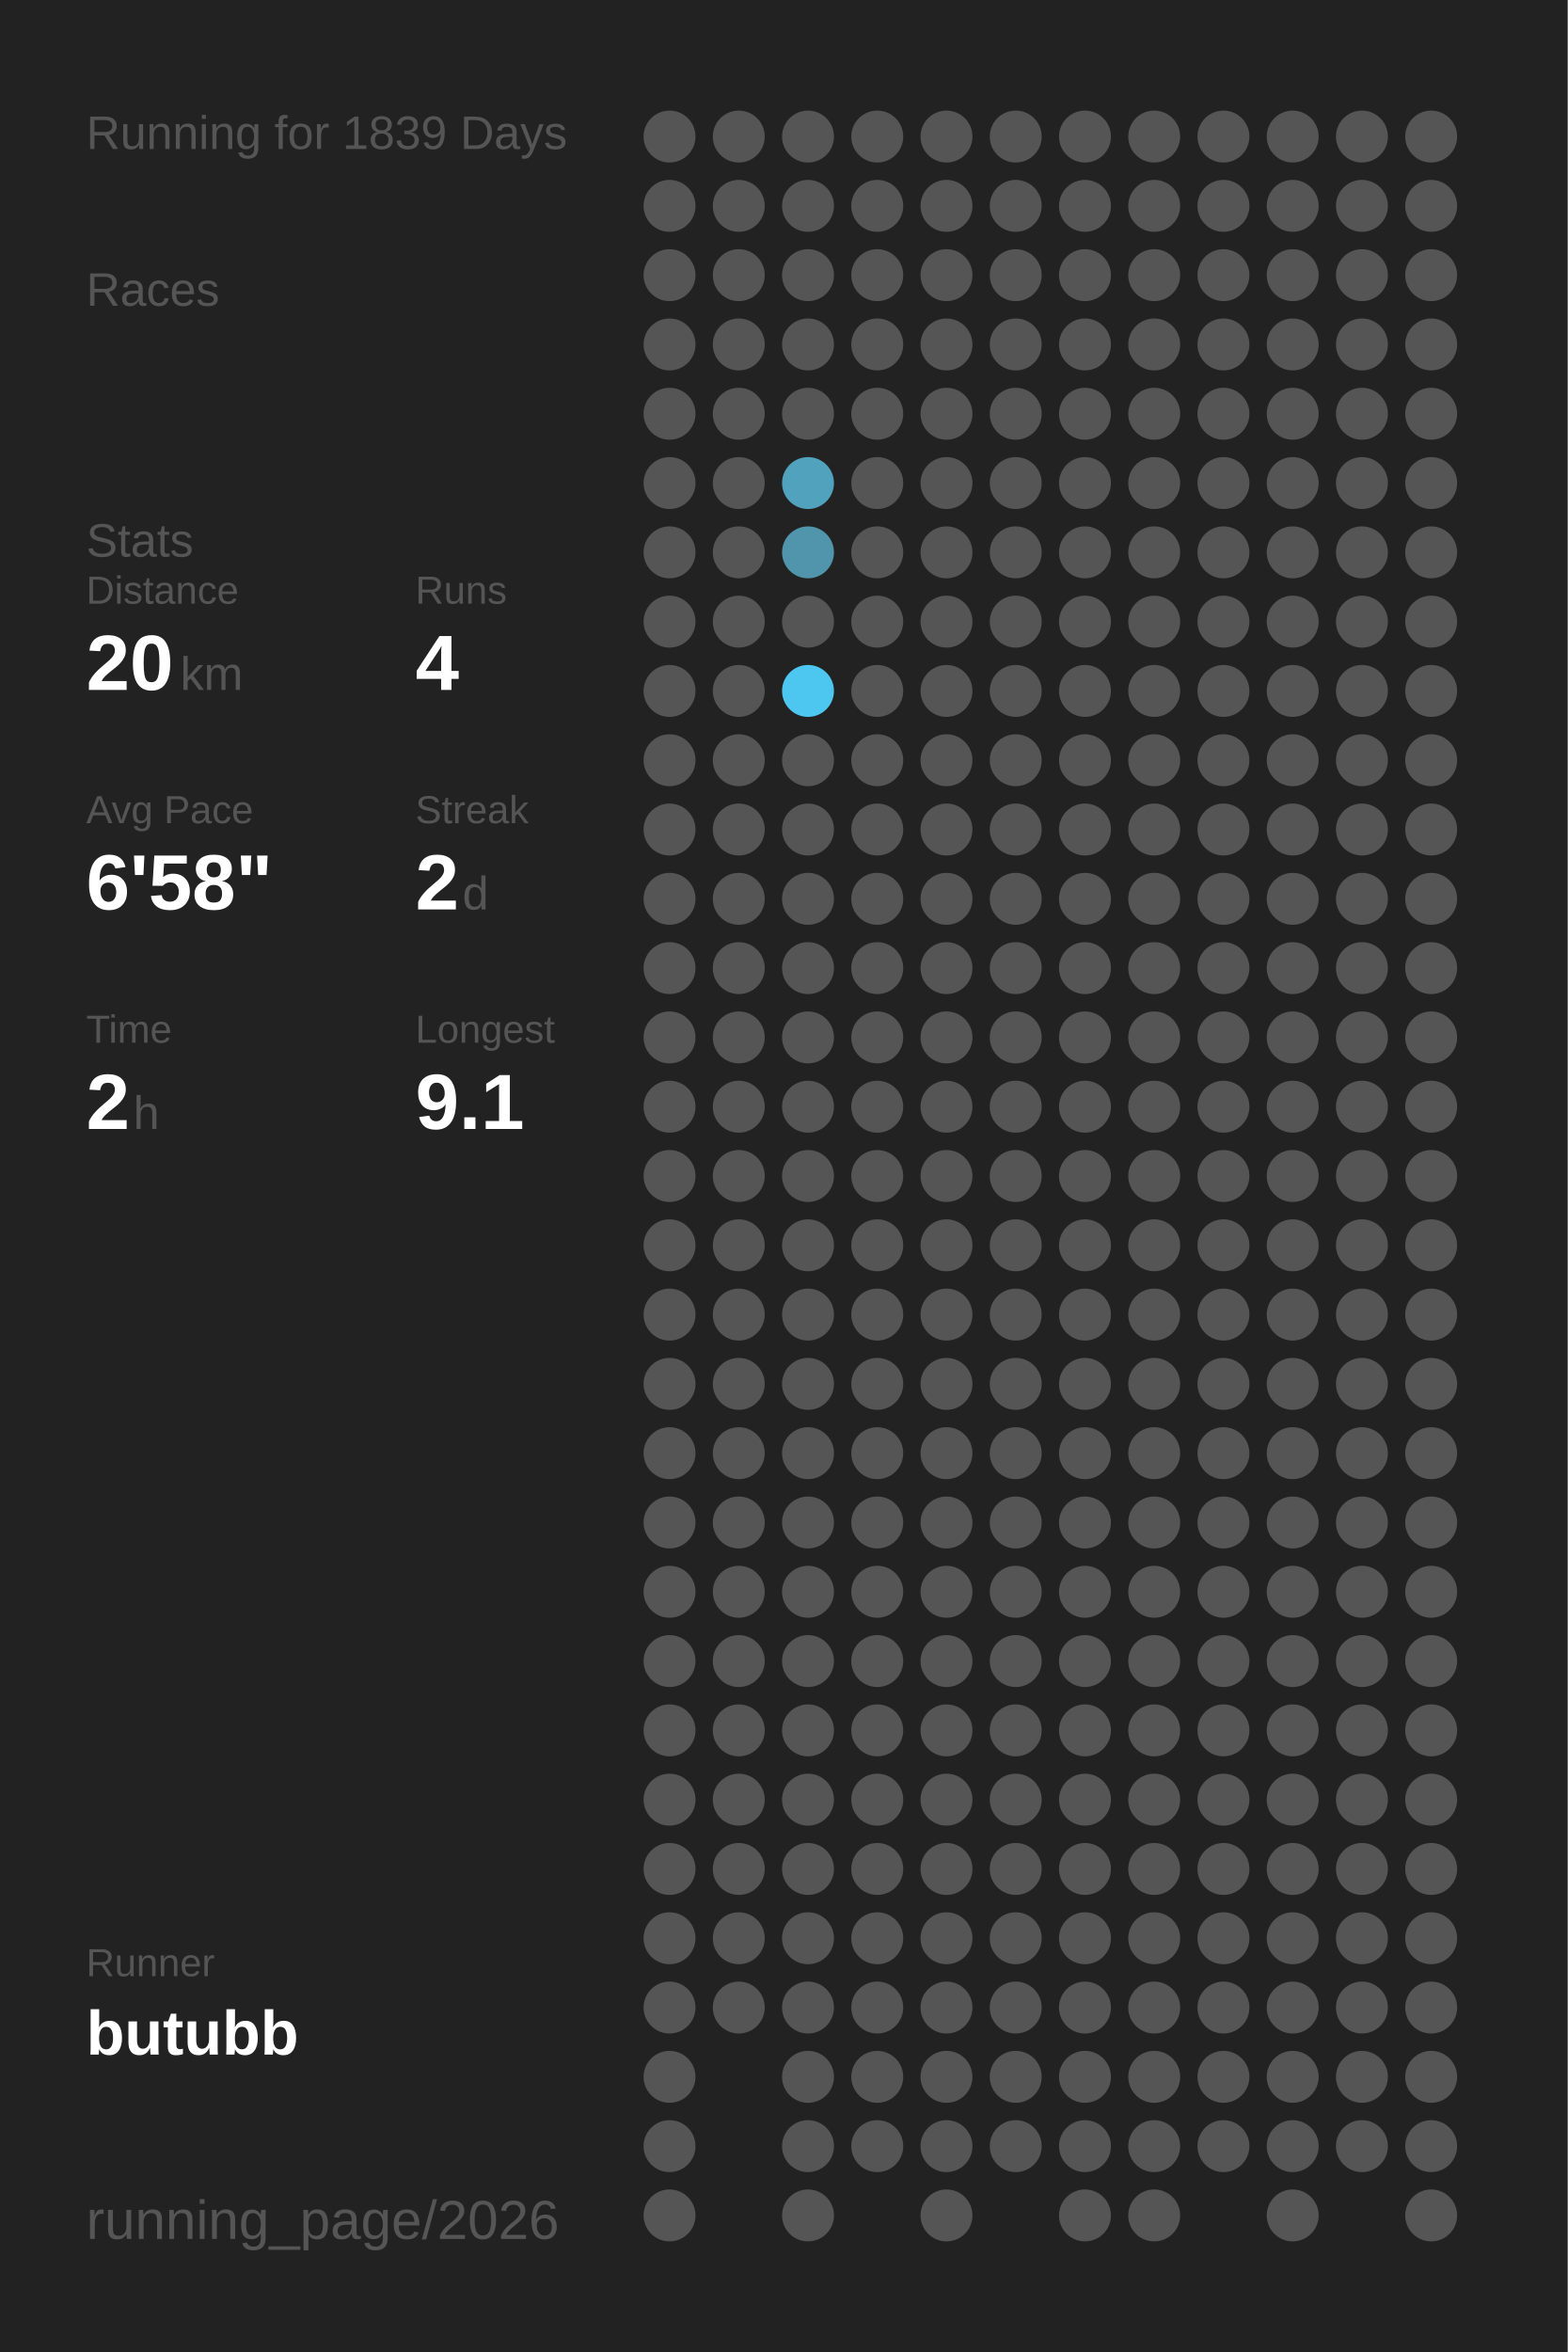
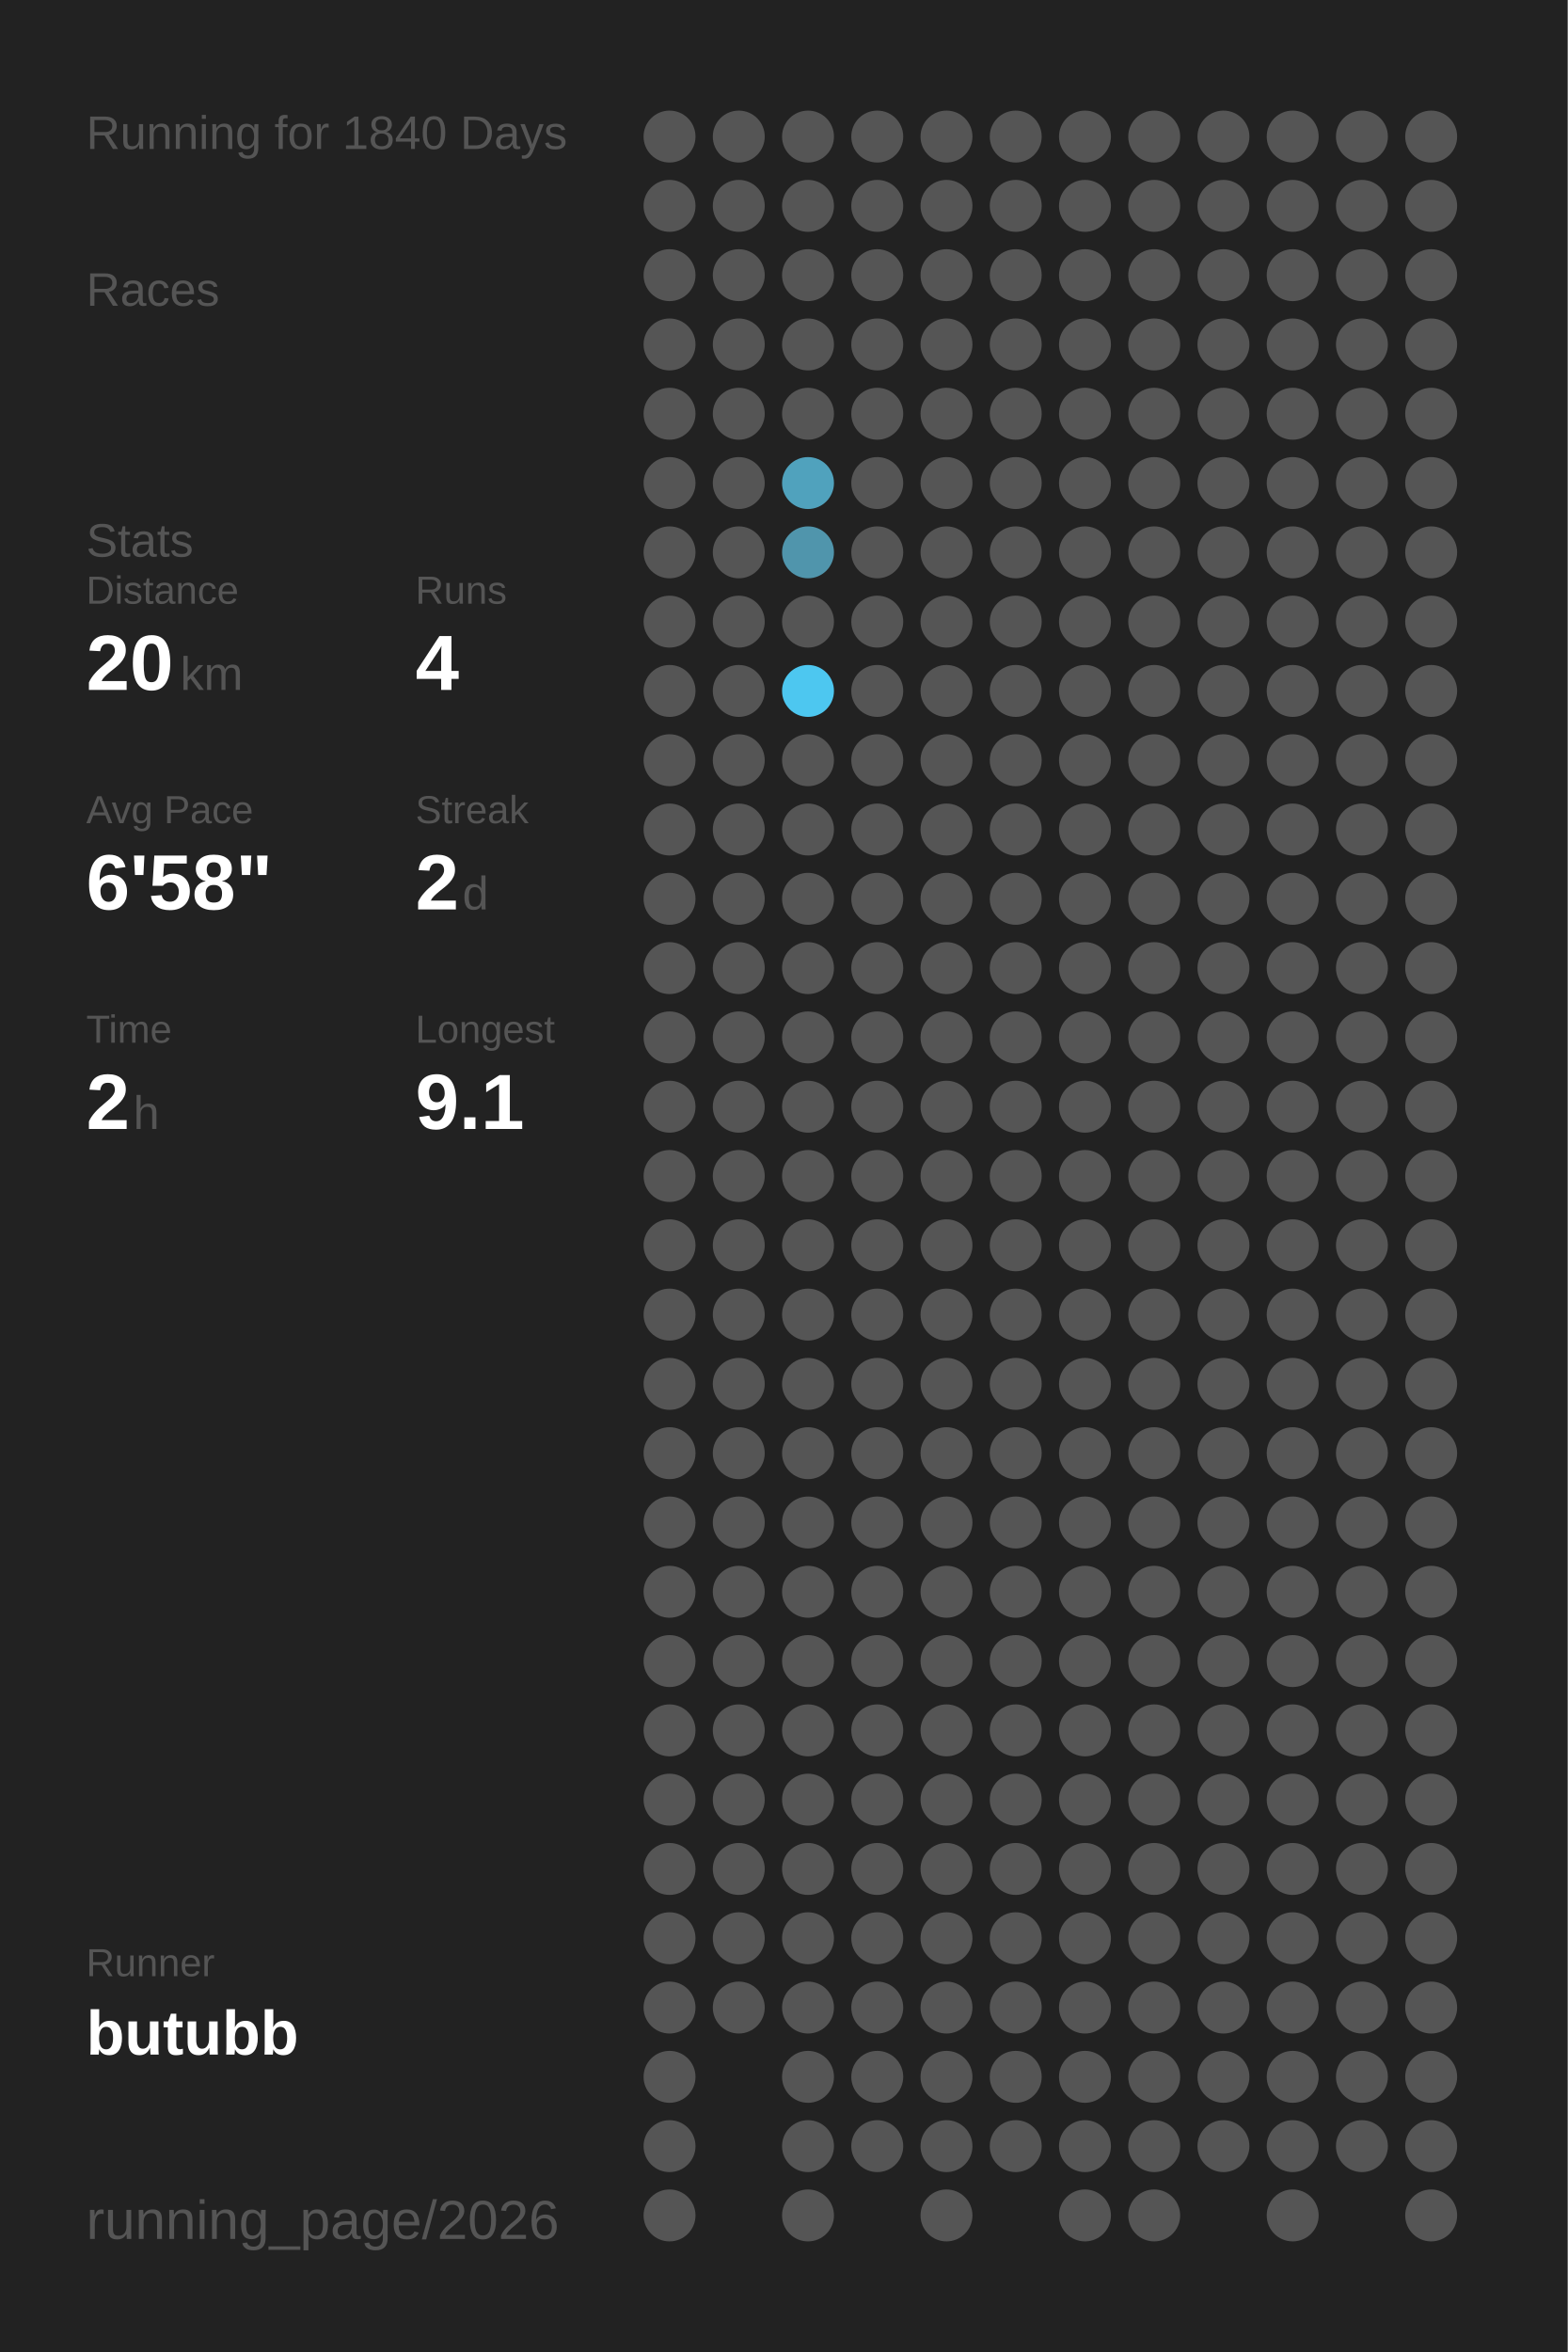
<svg xmlns="http://www.w3.org/2000/svg" baseProfile="full" height="300mm" version="1.1" viewBox="0,0,200,300" width="200mm">
  <defs />
  <rect fill="#222222" height="300" width="200" x="0" y="0" />
-   <text fill="#555555" style="font-size:6px; font-family:Arial;" x="11" y="19">Running for 1839 Days</text>
+   <text fill="#555555" style="font-size:6px; font-family:Arial;" x="11" y="19">Running for 1840 Days</text>
  <text fill="#555555" style="font-size:6px; font-family:Arial;" x="11" y="39">Races</text>
  <text fill="#555555" style="font-size:6px; font-family:Arial;" x="11" y="71">Stats</text>
  <text fill="#555555" style="font-size:5px; font-family:Arial;" x="11" y="77">Distance</text>
  <text fill="#FFFFFF" style="font-size:10px; font-family:Arial; font-weight:bold;" x="11" y="88">20</text>
  <text fill="#555555" style="font-size:6px; font-family:Arial;" x="23" y="88">km</text>
  <text fill="#555555" style="font-size:5px; font-family:Arial;" x="53" y="77">Runs</text>
  <text fill="#FFFFFF" style="font-size:10px; font-family:Arial; font-weight:bold;" x="53" y="88">4</text>
  <text fill="#555555" style="font-size:5px; font-family:Arial;" x="11" y="105">Avg Pace</text>
  <text fill="#FFFFFF" style="font-size:10px; font-family:Arial; font-weight:bold;" x="11" y="116">6'58"</text>
  <text fill="#555555" style="font-size:5px; font-family:Arial;" x="53" y="105">Streak</text>
  <text fill="#FFFFFF" style="font-size:10px; font-family:Arial; font-weight:bold;" x="53" y="116">2</text>
  <text fill="#555555" style="font-size:6px; font-family:Arial;" x="59" y="116">d</text>
  <text fill="#555555" style="font-size:5px; font-family:Arial;" x="11" y="133">Time</text>
  <text fill="#FFFFFF" style="font-size:10px; font-family:Arial; font-weight:bold;" x="11" y="144">2</text>
  <text fill="#555555" style="font-size:6px; font-family:Arial;" x="17" y="144">h</text>
  <text fill="#555555" style="font-size:5px; font-family:Arial;" x="53" y="133">Longest</text>
  <text fill="#FFFFFF" style="font-size:10px; font-family:Arial; font-weight:bold;" x="53" y="144">9.1</text>
  <text fill="#555555" style="font-size:5px; font-family:Arial;" x="11" y="252.065">Runner</text>
  <text fill="#FFFFFF" style="font-size:8px; font-family:Arial; font-weight:bold;" x="11" y="262.065">butubb</text>
  <text fill="#555555" style="font-size:7px; font-family:Arial;" x="11" y="285.581">running_page/2026</text>
  <circle cx="85.417" cy="17.419" fill="#555555" r="3.312" />
  <circle cx="85.417" cy="26.258" fill="#555555" r="3.312" />
  <circle cx="85.417" cy="35.097" fill="#555555" r="3.312" />
  <circle cx="85.417" cy="43.935" fill="#555555" r="3.312" />
  <circle cx="85.417" cy="52.774" fill="#555555" r="3.312" />
  <circle cx="85.417" cy="61.613" fill="#555555" r="3.312" />
  <circle cx="85.417" cy="70.452" fill="#555555" r="3.312" />
  <circle cx="85.417" cy="79.29" fill="#555555" r="3.312" />
  <circle cx="85.417" cy="88.129" fill="#555555" r="3.312" />
  <circle cx="85.417" cy="96.968" fill="#555555" r="3.312" />
  <circle cx="85.417" cy="105.806" fill="#555555" r="3.312" />
  <circle cx="85.417" cy="114.645" fill="#555555" r="3.312" />
  <circle cx="85.417" cy="123.484" fill="#555555" r="3.312" />
  <circle cx="85.417" cy="132.323" fill="#555555" r="3.312" />
  <circle cx="85.417" cy="141.161" fill="#555555" r="3.312" />
  <circle cx="85.417" cy="150" fill="#555555" r="3.312" />
  <circle cx="85.417" cy="158.839" fill="#555555" r="3.312" />
  <circle cx="85.417" cy="167.677" fill="#555555" r="3.312" />
  <circle cx="85.417" cy="176.516" fill="#555555" r="3.312" />
  <circle cx="85.417" cy="185.355" fill="#555555" r="3.312" />
  <circle cx="85.417" cy="194.194" fill="#555555" r="3.312" />
  <circle cx="85.417" cy="203.032" fill="#555555" r="3.312" />
  <circle cx="85.417" cy="211.871" fill="#555555" r="3.312" />
  <circle cx="85.417" cy="220.71" fill="#555555" r="3.312" />
  <circle cx="85.417" cy="229.548" fill="#555555" r="3.312" />
  <circle cx="85.417" cy="238.387" fill="#555555" r="3.312" />
  <circle cx="85.417" cy="247.226" fill="#555555" r="3.312" />
  <circle cx="85.417" cy="256.065" fill="#555555" r="3.312" />
  <circle cx="85.417" cy="264.903" fill="#555555" r="3.312" />
  <circle cx="85.417" cy="273.742" fill="#555555" r="3.312" />
  <circle cx="85.417" cy="282.581" fill="#555555" r="3.312" />
  <circle cx="94.25" cy="17.419" fill="#555555" r="3.312" />
  <circle cx="94.25" cy="26.258" fill="#555555" r="3.312" />
  <circle cx="94.25" cy="35.097" fill="#555555" r="3.312" />
  <circle cx="94.25" cy="43.935" fill="#555555" r="3.312" />
  <circle cx="94.25" cy="52.774" fill="#555555" r="3.312" />
  <circle cx="94.25" cy="61.613" fill="#555555" r="3.312" />
  <circle cx="94.25" cy="70.452" fill="#555555" r="3.312" />
  <circle cx="94.25" cy="79.29" fill="#555555" r="3.312" />
  <circle cx="94.25" cy="88.129" fill="#555555" r="3.312" />
  <circle cx="94.25" cy="96.968" fill="#555555" r="3.312" />
  <circle cx="94.25" cy="105.806" fill="#555555" r="3.312" />
  <circle cx="94.25" cy="114.645" fill="#555555" r="3.312" />
  <circle cx="94.25" cy="123.484" fill="#555555" r="3.312" />
  <circle cx="94.25" cy="132.323" fill="#555555" r="3.312" />
  <circle cx="94.25" cy="141.161" fill="#555555" r="3.312" />
  <circle cx="94.25" cy="150" fill="#555555" r="3.312" />
  <circle cx="94.25" cy="158.839" fill="#555555" r="3.312" />
  <circle cx="94.25" cy="167.677" fill="#555555" r="3.312" />
  <circle cx="94.25" cy="176.516" fill="#555555" r="3.312" />
  <circle cx="94.25" cy="185.355" fill="#555555" r="3.312" />
  <circle cx="94.25" cy="194.194" fill="#555555" r="3.312" />
  <circle cx="94.25" cy="203.032" fill="#555555" r="3.312" />
  <circle cx="94.25" cy="211.871" fill="#555555" r="3.312" />
  <circle cx="94.25" cy="220.71" fill="#555555" r="3.312" />
  <circle cx="94.25" cy="229.548" fill="#555555" r="3.312" />
  <circle cx="94.25" cy="238.387" fill="#555555" r="3.312" />
  <circle cx="94.25" cy="247.226" fill="#555555" r="3.312" />
  <circle cx="94.25" cy="256.065" fill="#555555" r="3.312" />
  <circle cx="103.083" cy="17.419" fill="#555555" r="3.312" />
  <circle cx="103.083" cy="26.258" fill="#555555" r="3.312" />
  <circle cx="103.083" cy="35.097" fill="#555555" r="3.312" />
  <circle cx="103.083" cy="43.935" fill="#555555" r="3.312" />
  <circle cx="103.083" cy="52.774" fill="#555555" r="3.312" />
  <circle cx="103.083" cy="61.613" fill="#50a2bd" r="3.312" />
  <circle cx="103.083" cy="70.452" fill="#5095ac" r="3.312" />
  <circle cx="103.083" cy="79.29" fill="#555555" r="3.312" />
  <circle cx="103.083" cy="88.129" fill="#4dc7f0" r="3.312" />
  <circle cx="103.083" cy="96.968" fill="#555555" r="3.312" />
  <circle cx="103.083" cy="105.806" fill="#555555" r="3.312" />
  <circle cx="103.083" cy="114.645" fill="#555555" r="3.312" />
  <circle cx="103.083" cy="123.484" fill="#555555" r="3.312" />
  <circle cx="103.083" cy="132.323" fill="#555555" r="3.312" />
  <circle cx="103.083" cy="141.161" fill="#555555" r="3.312" />
  <circle cx="103.083" cy="150" fill="#555555" r="3.312" />
  <circle cx="103.083" cy="158.839" fill="#555555" r="3.312" />
  <circle cx="103.083" cy="167.677" fill="#555555" r="3.312" />
  <circle cx="103.083" cy="176.516" fill="#555555" r="3.312" />
  <circle cx="103.083" cy="185.355" fill="#555555" r="3.312" />
  <circle cx="103.083" cy="194.194" fill="#555555" r="3.312" />
  <circle cx="103.083" cy="203.032" fill="#555555" r="3.312" />
  <circle cx="103.083" cy="211.871" fill="#555555" r="3.312" />
  <circle cx="103.083" cy="220.71" fill="#555555" r="3.312" />
  <circle cx="103.083" cy="229.548" fill="#555555" r="3.312" />
  <circle cx="103.083" cy="238.387" fill="#555555" r="3.312" />
  <circle cx="103.083" cy="247.226" fill="#555555" r="3.312" />
  <circle cx="103.083" cy="256.065" fill="#555555" r="3.312" />
  <circle cx="103.083" cy="264.903" fill="#555555" r="3.312" />
  <circle cx="103.083" cy="273.742" fill="#555555" r="3.312" />
  <circle cx="103.083" cy="282.581" fill="#555555" r="3.312" />
  <circle cx="111.917" cy="17.419" fill="#555555" r="3.312" />
  <circle cx="111.917" cy="26.258" fill="#555555" r="3.312" />
  <circle cx="111.917" cy="35.097" fill="#555555" r="3.312" />
  <circle cx="111.917" cy="43.935" fill="#555555" r="3.312" />
  <circle cx="111.917" cy="52.774" fill="#555555" r="3.312" />
  <circle cx="111.917" cy="61.613" fill="#555555" r="3.312" />
  <circle cx="111.917" cy="70.452" fill="#555555" r="3.312" />
  <circle cx="111.917" cy="79.29" fill="#555555" r="3.312" />
  <circle cx="111.917" cy="88.129" fill="#555555" r="3.312" />
  <circle cx="111.917" cy="96.968" fill="#555555" r="3.312" />
  <circle cx="111.917" cy="105.806" fill="#555555" r="3.312" />
  <circle cx="111.917" cy="114.645" fill="#555555" r="3.312" />
  <circle cx="111.917" cy="123.484" fill="#555555" r="3.312" />
  <circle cx="111.917" cy="132.323" fill="#555555" r="3.312" />
  <circle cx="111.917" cy="141.161" fill="#555555" r="3.312" />
  <circle cx="111.917" cy="150" fill="#555555" r="3.312" />
  <circle cx="111.917" cy="158.839" fill="#555555" r="3.312" />
  <circle cx="111.917" cy="167.677" fill="#555555" r="3.312" />
  <circle cx="111.917" cy="176.516" fill="#555555" r="3.312" />
  <circle cx="111.917" cy="185.355" fill="#555555" r="3.312" />
  <circle cx="111.917" cy="194.194" fill="#555555" r="3.312" />
  <circle cx="111.917" cy="203.032" fill="#555555" r="3.312" />
  <circle cx="111.917" cy="211.871" fill="#555555" r="3.312" />
  <circle cx="111.917" cy="220.71" fill="#555555" r="3.312" />
  <circle cx="111.917" cy="229.548" fill="#555555" r="3.312" />
  <circle cx="111.917" cy="238.387" fill="#555555" r="3.312" />
  <circle cx="111.917" cy="247.226" fill="#555555" r="3.312" />
  <circle cx="111.917" cy="256.065" fill="#555555" r="3.312" />
  <circle cx="111.917" cy="264.903" fill="#555555" r="3.312" />
  <circle cx="111.917" cy="273.742" fill="#555555" r="3.312" />
  <circle cx="120.75" cy="17.419" fill="#555555" r="3.312" />
  <circle cx="120.75" cy="26.258" fill="#555555" r="3.312" />
  <circle cx="120.75" cy="35.097" fill="#555555" r="3.312" />
  <circle cx="120.75" cy="43.935" fill="#555555" r="3.312" />
  <circle cx="120.75" cy="52.774" fill="#555555" r="3.312" />
  <circle cx="120.75" cy="61.613" fill="#555555" r="3.312" />
  <circle cx="120.75" cy="70.452" fill="#555555" r="3.312" />
  <circle cx="120.75" cy="79.29" fill="#555555" r="3.312" />
  <circle cx="120.75" cy="88.129" fill="#555555" r="3.312" />
  <circle cx="120.75" cy="96.968" fill="#555555" r="3.312" />
  <circle cx="120.75" cy="105.806" fill="#555555" r="3.312" />
  <circle cx="120.75" cy="114.645" fill="#555555" r="3.312" />
  <circle cx="120.75" cy="123.484" fill="#555555" r="3.312" />
  <circle cx="120.75" cy="132.323" fill="#555555" r="3.312" />
  <circle cx="120.75" cy="141.161" fill="#555555" r="3.312" />
  <circle cx="120.75" cy="150" fill="#555555" r="3.312" />
  <circle cx="120.75" cy="158.839" fill="#555555" r="3.312" />
  <circle cx="120.75" cy="167.677" fill="#555555" r="3.312" />
  <circle cx="120.75" cy="176.516" fill="#555555" r="3.312" />
  <circle cx="120.75" cy="185.355" fill="#555555" r="3.312" />
  <circle cx="120.75" cy="194.194" fill="#555555" r="3.312" />
  <circle cx="120.75" cy="203.032" fill="#555555" r="3.312" />
  <circle cx="120.75" cy="211.871" fill="#555555" r="3.312" />
  <circle cx="120.75" cy="220.71" fill="#555555" r="3.312" />
  <circle cx="120.75" cy="229.548" fill="#555555" r="3.312" />
  <circle cx="120.75" cy="238.387" fill="#555555" r="3.312" />
  <circle cx="120.75" cy="247.226" fill="#555555" r="3.312" />
  <circle cx="120.75" cy="256.065" fill="#555555" r="3.312" />
  <circle cx="120.75" cy="264.903" fill="#555555" r="3.312" />
  <circle cx="120.75" cy="273.742" fill="#555555" r="3.312" />
  <circle cx="120.75" cy="282.581" fill="#555555" r="3.312" />
  <circle cx="129.583" cy="17.419" fill="#555555" r="3.312" />
  <circle cx="129.583" cy="26.258" fill="#555555" r="3.312" />
  <circle cx="129.583" cy="35.097" fill="#555555" r="3.312" />
  <circle cx="129.583" cy="43.935" fill="#555555" r="3.312" />
  <circle cx="129.583" cy="52.774" fill="#555555" r="3.312" />
  <circle cx="129.583" cy="61.613" fill="#555555" r="3.312" />
  <circle cx="129.583" cy="70.452" fill="#555555" r="3.312" />
  <circle cx="129.583" cy="79.29" fill="#555555" r="3.312" />
  <circle cx="129.583" cy="88.129" fill="#555555" r="3.312" />
  <circle cx="129.583" cy="96.968" fill="#555555" r="3.312" />
  <circle cx="129.583" cy="105.806" fill="#555555" r="3.312" />
  <circle cx="129.583" cy="114.645" fill="#555555" r="3.312" />
  <circle cx="129.583" cy="123.484" fill="#555555" r="3.312" />
  <circle cx="129.583" cy="132.323" fill="#555555" r="3.312" />
  <circle cx="129.583" cy="141.161" fill="#555555" r="3.312" />
  <circle cx="129.583" cy="150" fill="#555555" r="3.312" />
  <circle cx="129.583" cy="158.839" fill="#555555" r="3.312" />
  <circle cx="129.583" cy="167.677" fill="#555555" r="3.312" />
  <circle cx="129.583" cy="176.516" fill="#555555" r="3.312" />
  <circle cx="129.583" cy="185.355" fill="#555555" r="3.312" />
  <circle cx="129.583" cy="194.194" fill="#555555" r="3.312" />
  <circle cx="129.583" cy="203.032" fill="#555555" r="3.312" />
  <circle cx="129.583" cy="211.871" fill="#555555" r="3.312" />
  <circle cx="129.583" cy="220.71" fill="#555555" r="3.312" />
  <circle cx="129.583" cy="229.548" fill="#555555" r="3.312" />
  <circle cx="129.583" cy="238.387" fill="#555555" r="3.312" />
  <circle cx="129.583" cy="247.226" fill="#555555" r="3.312" />
  <circle cx="129.583" cy="256.065" fill="#555555" r="3.312" />
  <circle cx="129.583" cy="264.903" fill="#555555" r="3.312" />
  <circle cx="129.583" cy="273.742" fill="#555555" r="3.312" />
  <circle cx="138.417" cy="17.419" fill="#555555" r="3.312" />
  <circle cx="138.417" cy="26.258" fill="#555555" r="3.312" />
  <circle cx="138.417" cy="35.097" fill="#555555" r="3.312" />
  <circle cx="138.417" cy="43.935" fill="#555555" r="3.312" />
  <circle cx="138.417" cy="52.774" fill="#555555" r="3.312" />
  <circle cx="138.417" cy="61.613" fill="#555555" r="3.312" />
  <circle cx="138.417" cy="70.452" fill="#555555" r="3.312" />
  <circle cx="138.417" cy="79.29" fill="#555555" r="3.312" />
  <circle cx="138.417" cy="88.129" fill="#555555" r="3.312" />
  <circle cx="138.417" cy="96.968" fill="#555555" r="3.312" />
  <circle cx="138.417" cy="105.806" fill="#555555" r="3.312" />
  <circle cx="138.417" cy="114.645" fill="#555555" r="3.312" />
  <circle cx="138.417" cy="123.484" fill="#555555" r="3.312" />
  <circle cx="138.417" cy="132.323" fill="#555555" r="3.312" />
  <circle cx="138.417" cy="141.161" fill="#555555" r="3.312" />
  <circle cx="138.417" cy="150" fill="#555555" r="3.312" />
  <circle cx="138.417" cy="158.839" fill="#555555" r="3.312" />
  <circle cx="138.417" cy="167.677" fill="#555555" r="3.312" />
  <circle cx="138.417" cy="176.516" fill="#555555" r="3.312" />
  <circle cx="138.417" cy="185.355" fill="#555555" r="3.312" />
  <circle cx="138.417" cy="194.194" fill="#555555" r="3.312" />
  <circle cx="138.417" cy="203.032" fill="#555555" r="3.312" />
  <circle cx="138.417" cy="211.871" fill="#555555" r="3.312" />
  <circle cx="138.417" cy="220.71" fill="#555555" r="3.312" />
  <circle cx="138.417" cy="229.548" fill="#555555" r="3.312" />
  <circle cx="138.417" cy="238.387" fill="#555555" r="3.312" />
  <circle cx="138.417" cy="247.226" fill="#555555" r="3.312" />
  <circle cx="138.417" cy="256.065" fill="#555555" r="3.312" />
  <circle cx="138.417" cy="264.903" fill="#555555" r="3.312" />
  <circle cx="138.417" cy="273.742" fill="#555555" r="3.312" />
  <circle cx="138.417" cy="282.581" fill="#555555" r="3.312" />
  <circle cx="147.25" cy="17.419" fill="#555555" r="3.312" />
  <circle cx="147.25" cy="26.258" fill="#555555" r="3.312" />
  <circle cx="147.25" cy="35.097" fill="#555555" r="3.312" />
  <circle cx="147.25" cy="43.935" fill="#555555" r="3.312" />
  <circle cx="147.25" cy="52.774" fill="#555555" r="3.312" />
  <circle cx="147.25" cy="61.613" fill="#555555" r="3.312" />
  <circle cx="147.25" cy="70.452" fill="#555555" r="3.312" />
  <circle cx="147.25" cy="79.29" fill="#555555" r="3.312" />
  <circle cx="147.25" cy="88.129" fill="#555555" r="3.312" />
  <circle cx="147.25" cy="96.968" fill="#555555" r="3.312" />
  <circle cx="147.25" cy="105.806" fill="#555555" r="3.312" />
  <circle cx="147.25" cy="114.645" fill="#555555" r="3.312" />
  <circle cx="147.25" cy="123.484" fill="#555555" r="3.312" />
  <circle cx="147.25" cy="132.323" fill="#555555" r="3.312" />
  <circle cx="147.25" cy="141.161" fill="#555555" r="3.312" />
  <circle cx="147.25" cy="150" fill="#555555" r="3.312" />
  <circle cx="147.25" cy="158.839" fill="#555555" r="3.312" />
  <circle cx="147.25" cy="167.677" fill="#555555" r="3.312" />
  <circle cx="147.25" cy="176.516" fill="#555555" r="3.312" />
  <circle cx="147.25" cy="185.355" fill="#555555" r="3.312" />
  <circle cx="147.25" cy="194.194" fill="#555555" r="3.312" />
  <circle cx="147.25" cy="203.032" fill="#555555" r="3.312" />
  <circle cx="147.25" cy="211.871" fill="#555555" r="3.312" />
  <circle cx="147.25" cy="220.71" fill="#555555" r="3.312" />
  <circle cx="147.25" cy="229.548" fill="#555555" r="3.312" />
  <circle cx="147.25" cy="238.387" fill="#555555" r="3.312" />
  <circle cx="147.25" cy="247.226" fill="#555555" r="3.312" />
  <circle cx="147.25" cy="256.065" fill="#555555" r="3.312" />
  <circle cx="147.25" cy="264.903" fill="#555555" r="3.312" />
  <circle cx="147.25" cy="273.742" fill="#555555" r="3.312" />
  <circle cx="147.25" cy="282.581" fill="#555555" r="3.312" />
  <circle cx="156.083" cy="17.419" fill="#555555" r="3.312" />
  <circle cx="156.083" cy="26.258" fill="#555555" r="3.312" />
  <circle cx="156.083" cy="35.097" fill="#555555" r="3.312" />
  <circle cx="156.083" cy="43.935" fill="#555555" r="3.312" />
  <circle cx="156.083" cy="52.774" fill="#555555" r="3.312" />
  <circle cx="156.083" cy="61.613" fill="#555555" r="3.312" />
  <circle cx="156.083" cy="70.452" fill="#555555" r="3.312" />
  <circle cx="156.083" cy="79.29" fill="#555555" r="3.312" />
  <circle cx="156.083" cy="88.129" fill="#555555" r="3.312" />
  <circle cx="156.083" cy="96.968" fill="#555555" r="3.312" />
  <circle cx="156.083" cy="105.806" fill="#555555" r="3.312" />
  <circle cx="156.083" cy="114.645" fill="#555555" r="3.312" />
  <circle cx="156.083" cy="123.484" fill="#555555" r="3.312" />
  <circle cx="156.083" cy="132.323" fill="#555555" r="3.312" />
  <circle cx="156.083" cy="141.161" fill="#555555" r="3.312" />
  <circle cx="156.083" cy="150" fill="#555555" r="3.312" />
  <circle cx="156.083" cy="158.839" fill="#555555" r="3.312" />
  <circle cx="156.083" cy="167.677" fill="#555555" r="3.312" />
  <circle cx="156.083" cy="176.516" fill="#555555" r="3.312" />
  <circle cx="156.083" cy="185.355" fill="#555555" r="3.312" />
  <circle cx="156.083" cy="194.194" fill="#555555" r="3.312" />
  <circle cx="156.083" cy="203.032" fill="#555555" r="3.312" />
  <circle cx="156.083" cy="211.871" fill="#555555" r="3.312" />
  <circle cx="156.083" cy="220.71" fill="#555555" r="3.312" />
  <circle cx="156.083" cy="229.548" fill="#555555" r="3.312" />
  <circle cx="156.083" cy="238.387" fill="#555555" r="3.312" />
  <circle cx="156.083" cy="247.226" fill="#555555" r="3.312" />
  <circle cx="156.083" cy="256.065" fill="#555555" r="3.312" />
  <circle cx="156.083" cy="264.903" fill="#555555" r="3.312" />
  <circle cx="156.083" cy="273.742" fill="#555555" r="3.312" />
  <circle cx="164.917" cy="17.419" fill="#555555" r="3.312" />
  <circle cx="164.917" cy="26.258" fill="#555555" r="3.312" />
  <circle cx="164.917" cy="35.097" fill="#555555" r="3.312" />
  <circle cx="164.917" cy="43.935" fill="#555555" r="3.312" />
  <circle cx="164.917" cy="52.774" fill="#555555" r="3.312" />
  <circle cx="164.917" cy="61.613" fill="#555555" r="3.312" />
  <circle cx="164.917" cy="70.452" fill="#555555" r="3.312" />
  <circle cx="164.917" cy="79.29" fill="#555555" r="3.312" />
  <circle cx="164.917" cy="88.129" fill="#555555" r="3.312" />
  <circle cx="164.917" cy="96.968" fill="#555555" r="3.312" />
  <circle cx="164.917" cy="105.806" fill="#555555" r="3.312" />
  <circle cx="164.917" cy="114.645" fill="#555555" r="3.312" />
  <circle cx="164.917" cy="123.484" fill="#555555" r="3.312" />
  <circle cx="164.917" cy="132.323" fill="#555555" r="3.312" />
  <circle cx="164.917" cy="141.161" fill="#555555" r="3.312" />
  <circle cx="164.917" cy="150" fill="#555555" r="3.312" />
  <circle cx="164.917" cy="158.839" fill="#555555" r="3.312" />
  <circle cx="164.917" cy="167.677" fill="#555555" r="3.312" />
  <circle cx="164.917" cy="176.516" fill="#555555" r="3.312" />
  <circle cx="164.917" cy="185.355" fill="#555555" r="3.312" />
  <circle cx="164.917" cy="194.194" fill="#555555" r="3.312" />
  <circle cx="164.917" cy="203.032" fill="#555555" r="3.312" />
  <circle cx="164.917" cy="211.871" fill="#555555" r="3.312" />
  <circle cx="164.917" cy="220.71" fill="#555555" r="3.312" />
  <circle cx="164.917" cy="229.548" fill="#555555" r="3.312" />
  <circle cx="164.917" cy="238.387" fill="#555555" r="3.312" />
  <circle cx="164.917" cy="247.226" fill="#555555" r="3.312" />
  <circle cx="164.917" cy="256.065" fill="#555555" r="3.312" />
  <circle cx="164.917" cy="264.903" fill="#555555" r="3.312" />
  <circle cx="164.917" cy="273.742" fill="#555555" r="3.312" />
  <circle cx="164.917" cy="282.581" fill="#555555" r="3.312" />
  <circle cx="173.75" cy="17.419" fill="#555555" r="3.312" />
  <circle cx="173.75" cy="26.258" fill="#555555" r="3.312" />
  <circle cx="173.75" cy="35.097" fill="#555555" r="3.312" />
  <circle cx="173.75" cy="43.935" fill="#555555" r="3.312" />
  <circle cx="173.75" cy="52.774" fill="#555555" r="3.312" />
  <circle cx="173.75" cy="61.613" fill="#555555" r="3.312" />
  <circle cx="173.75" cy="70.452" fill="#555555" r="3.312" />
  <circle cx="173.75" cy="79.29" fill="#555555" r="3.312" />
  <circle cx="173.75" cy="88.129" fill="#555555" r="3.312" />
  <circle cx="173.75" cy="96.968" fill="#555555" r="3.312" />
  <circle cx="173.75" cy="105.806" fill="#555555" r="3.312" />
  <circle cx="173.75" cy="114.645" fill="#555555" r="3.312" />
  <circle cx="173.75" cy="123.484" fill="#555555" r="3.312" />
  <circle cx="173.75" cy="132.323" fill="#555555" r="3.312" />
  <circle cx="173.75" cy="141.161" fill="#555555" r="3.312" />
  <circle cx="173.75" cy="150" fill="#555555" r="3.312" />
  <circle cx="173.75" cy="158.839" fill="#555555" r="3.312" />
  <circle cx="173.75" cy="167.677" fill="#555555" r="3.312" />
  <circle cx="173.75" cy="176.516" fill="#555555" r="3.312" />
  <circle cx="173.75" cy="185.355" fill="#555555" r="3.312" />
  <circle cx="173.75" cy="194.194" fill="#555555" r="3.312" />
  <circle cx="173.75" cy="203.032" fill="#555555" r="3.312" />
  <circle cx="173.75" cy="211.871" fill="#555555" r="3.312" />
  <circle cx="173.75" cy="220.71" fill="#555555" r="3.312" />
  <circle cx="173.75" cy="229.548" fill="#555555" r="3.312" />
  <circle cx="173.75" cy="238.387" fill="#555555" r="3.312" />
  <circle cx="173.75" cy="247.226" fill="#555555" r="3.312" />
  <circle cx="173.75" cy="256.065" fill="#555555" r="3.312" />
  <circle cx="173.75" cy="264.903" fill="#555555" r="3.312" />
  <circle cx="173.75" cy="273.742" fill="#555555" r="3.312" />
  <circle cx="182.583" cy="17.419" fill="#555555" r="3.312" />
  <circle cx="182.583" cy="26.258" fill="#555555" r="3.312" />
  <circle cx="182.583" cy="35.097" fill="#555555" r="3.312" />
  <circle cx="182.583" cy="43.935" fill="#555555" r="3.312" />
  <circle cx="182.583" cy="52.774" fill="#555555" r="3.312" />
  <circle cx="182.583" cy="61.613" fill="#555555" r="3.312" />
  <circle cx="182.583" cy="70.452" fill="#555555" r="3.312" />
  <circle cx="182.583" cy="79.29" fill="#555555" r="3.312" />
  <circle cx="182.583" cy="88.129" fill="#555555" r="3.312" />
  <circle cx="182.583" cy="96.968" fill="#555555" r="3.312" />
  <circle cx="182.583" cy="105.806" fill="#555555" r="3.312" />
  <circle cx="182.583" cy="114.645" fill="#555555" r="3.312" />
  <circle cx="182.583" cy="123.484" fill="#555555" r="3.312" />
  <circle cx="182.583" cy="132.323" fill="#555555" r="3.312" />
  <circle cx="182.583" cy="141.161" fill="#555555" r="3.312" />
  <circle cx="182.583" cy="150" fill="#555555" r="3.312" />
  <circle cx="182.583" cy="158.839" fill="#555555" r="3.312" />
  <circle cx="182.583" cy="167.677" fill="#555555" r="3.312" />
  <circle cx="182.583" cy="176.516" fill="#555555" r="3.312" />
  <circle cx="182.583" cy="185.355" fill="#555555" r="3.312" />
  <circle cx="182.583" cy="194.194" fill="#555555" r="3.312" />
  <circle cx="182.583" cy="203.032" fill="#555555" r="3.312" />
  <circle cx="182.583" cy="211.871" fill="#555555" r="3.312" />
  <circle cx="182.583" cy="220.71" fill="#555555" r="3.312" />
  <circle cx="182.583" cy="229.548" fill="#555555" r="3.312" />
  <circle cx="182.583" cy="238.387" fill="#555555" r="3.312" />
  <circle cx="182.583" cy="247.226" fill="#555555" r="3.312" />
  <circle cx="182.583" cy="256.065" fill="#555555" r="3.312" />
  <circle cx="182.583" cy="264.903" fill="#555555" r="3.312" />
  <circle cx="182.583" cy="273.742" fill="#555555" r="3.312" />
  <circle cx="182.583" cy="282.581" fill="#555555" r="3.312" />
</svg>
